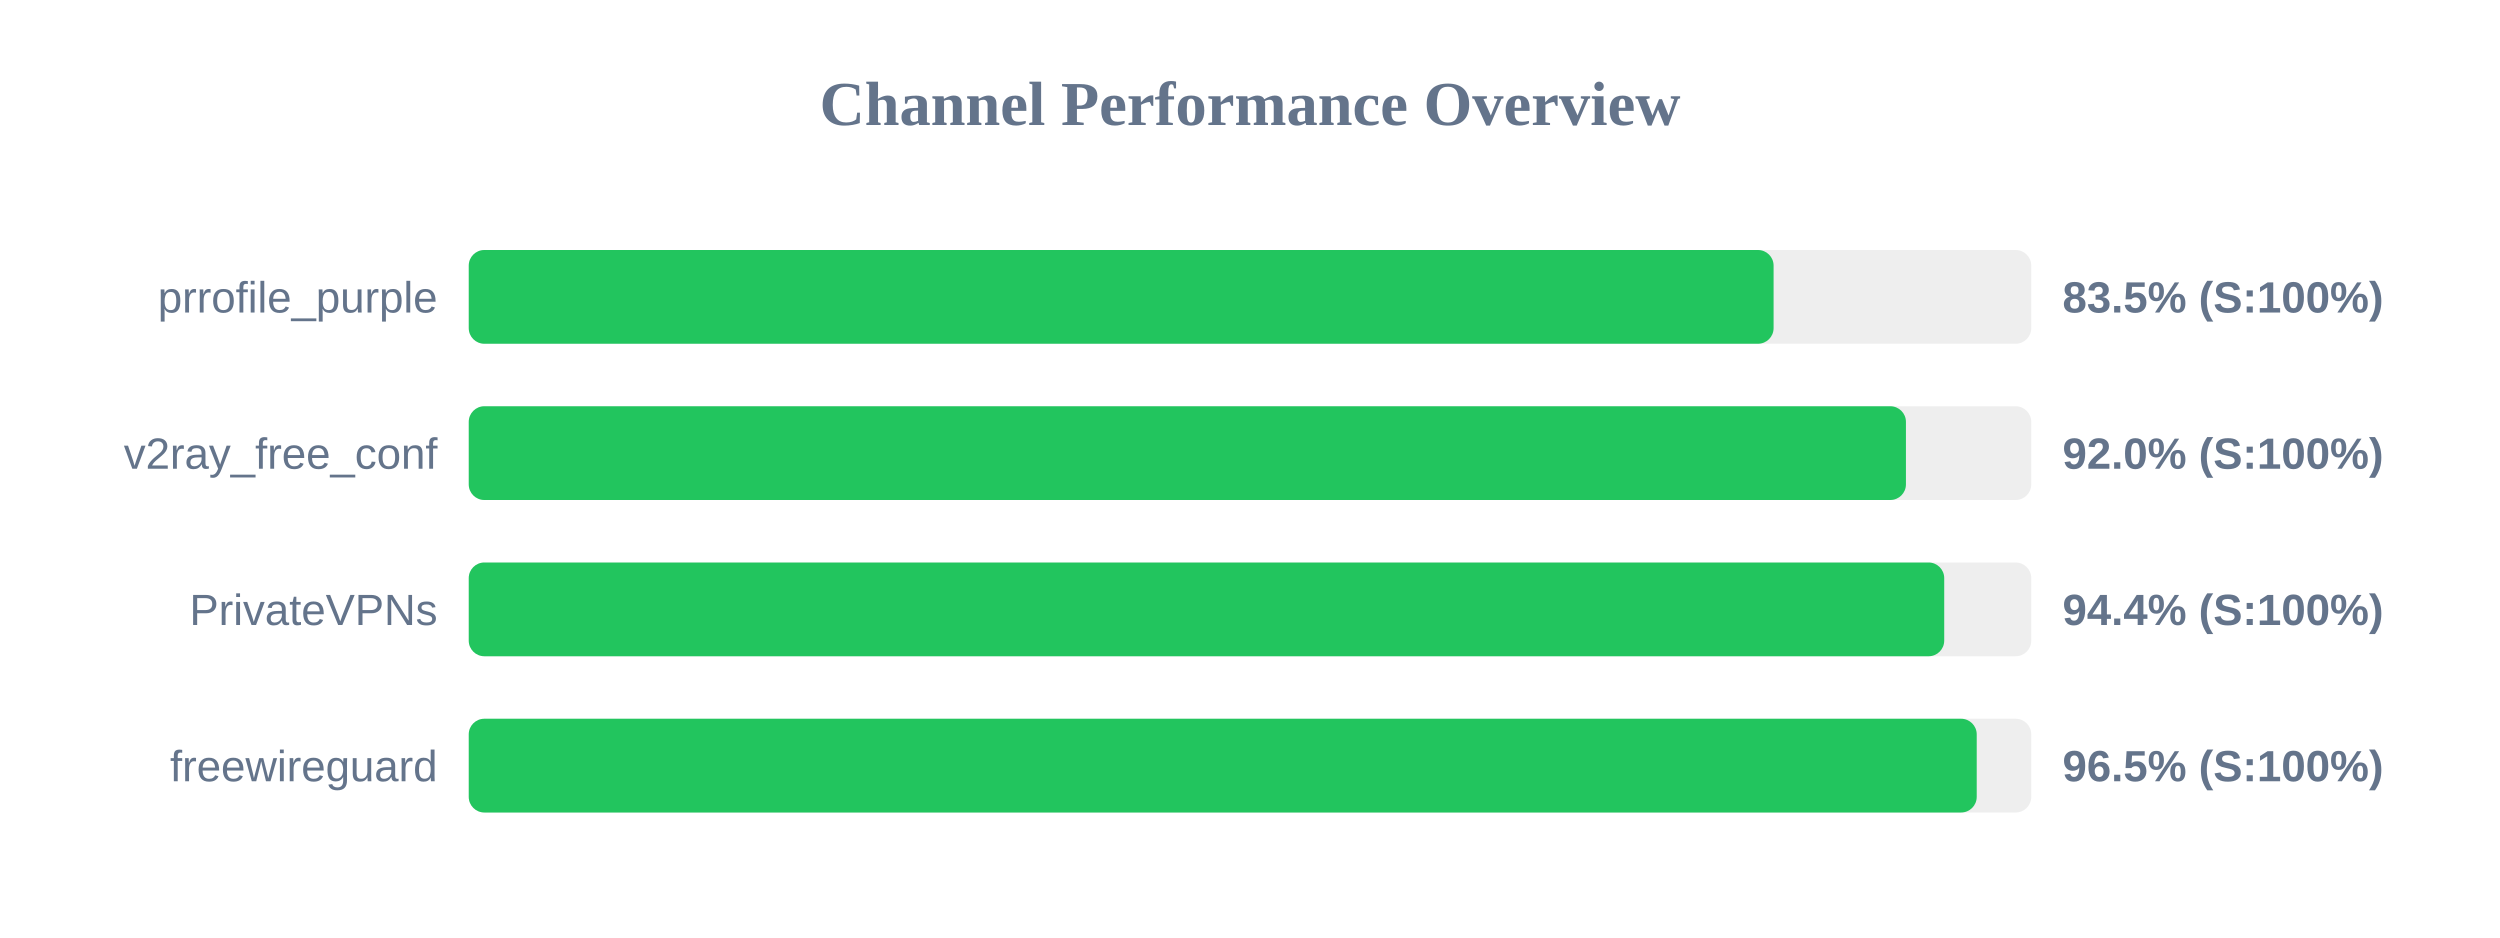
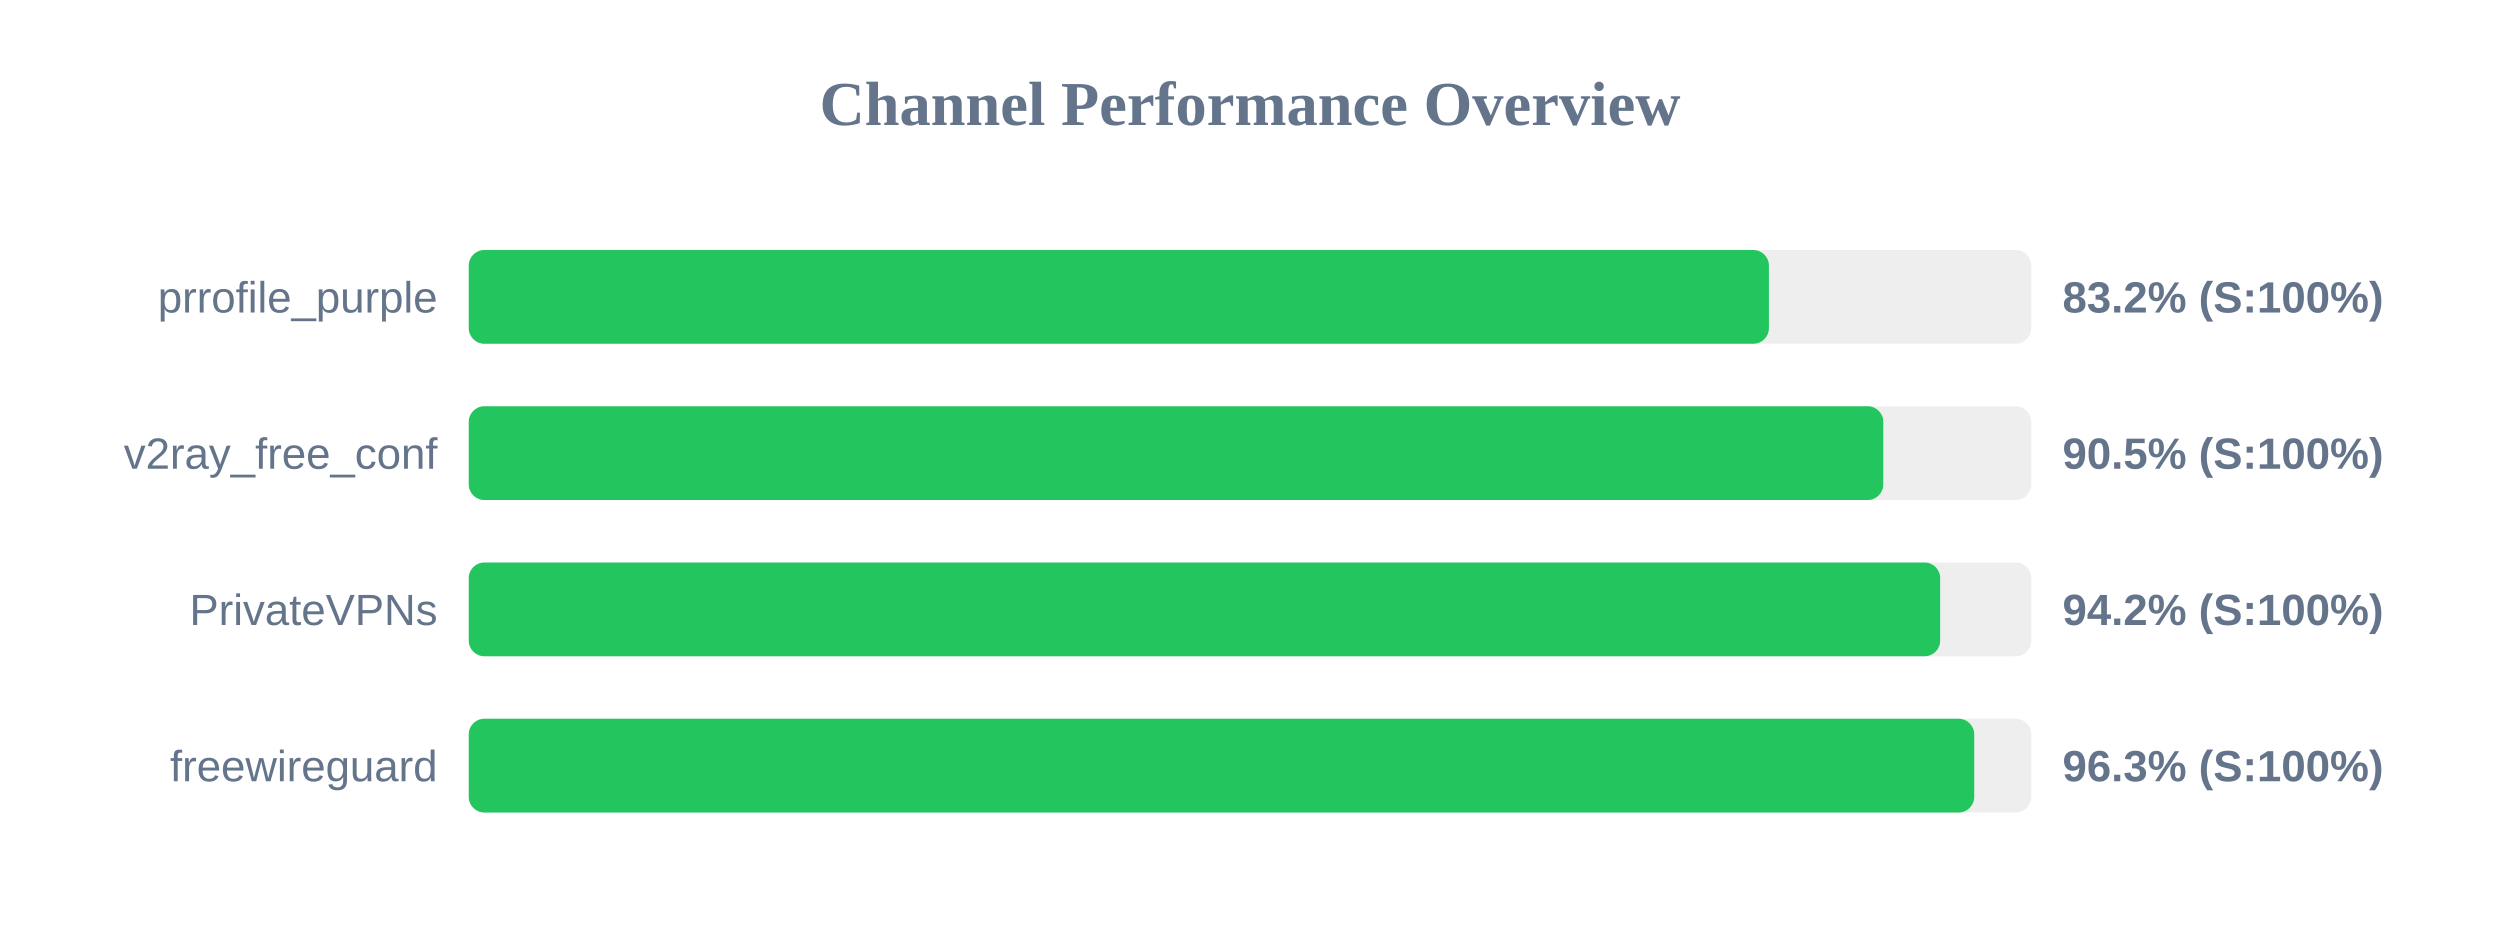
<svg xmlns="http://www.w3.org/2000/svg" width="800" height="300" version="1.1">
  <style>
        .row { font: 14px Arial; fill: #64748b; }
        .score { font: bold 14px Arial; fill: #64748b; }
    </style>
  <text x="400" y="40" text-anchor="middle" font-size="20px" font-weight="bold" fill="#64748b">Channel Performance Overview</text>
  <rect x="150" y="80" width="500" height="30" fill="#eee" rx="5" />
-   <rect x="150" y="80" width="417.55" height="30" fill="#22c55e" rx="5" />
+   <rect x="150" y="80" width="416.05" height="30" fill="#22c55e" rx="5" />
  <text x="140" y="100" text-anchor="end" class="row">prrofile_purple</text>
-   <text x="660" y="100" text-anchor="start" class="score">83.5% (S:100%)</text>
+   <text x="660" y="100" text-anchor="start" class="score">83.2% (S:100%)</text>
  <rect x="150" y="130" width="500" height="30" fill="#eee" rx="5" />
-   <rect x="150" y="130" width="459.9" height="30" fill="#22c55e" rx="5" />
+   <rect x="150" y="130" width="452.65" height="30" fill="#22c55e" rx="5" />
  <text x="140" y="150" text-anchor="end" class="row">v2ray_free_conf</text>
-   <text x="660" y="150" text-anchor="start" class="score">92.0% (S:100%)</text>
+   <text x="660" y="150" text-anchor="start" class="score">90.5% (S:100%)</text>
  <rect x="150" y="180" width="500" height="30" fill="#eee" rx="5" />
-   <rect x="150" y="180" width="472.15" height="30" fill="#22c55e" rx="5" />
+   <rect x="150" y="180" width="470.85" height="30" fill="#22c55e" rx="5" />
  <text x="140" y="200" text-anchor="end" class="row">PrivateVPNs</text>
-   <text x="660" y="200" text-anchor="start" class="score">94.4% (S:100%)</text>
+   <text x="660" y="200" text-anchor="start" class="score">94.2% (S:100%)</text>
  <rect x="150" y="230" width="500" height="30" fill="#eee" rx="5" />
-   <rect x="150" y="230" width="482.55" height="30" fill="#22c55e" rx="5" />
+   <rect x="150" y="230" width="481.75" height="30" fill="#22c55e" rx="5" />
  <text x="140" y="250" text-anchor="end" class="row">freewireguard</text>
-   <text x="660" y="250" text-anchor="start" class="score">96.5% (S:100%)</text>
+   <text x="660" y="250" text-anchor="start" class="score">96.3% (S:100%)</text>
</svg>
